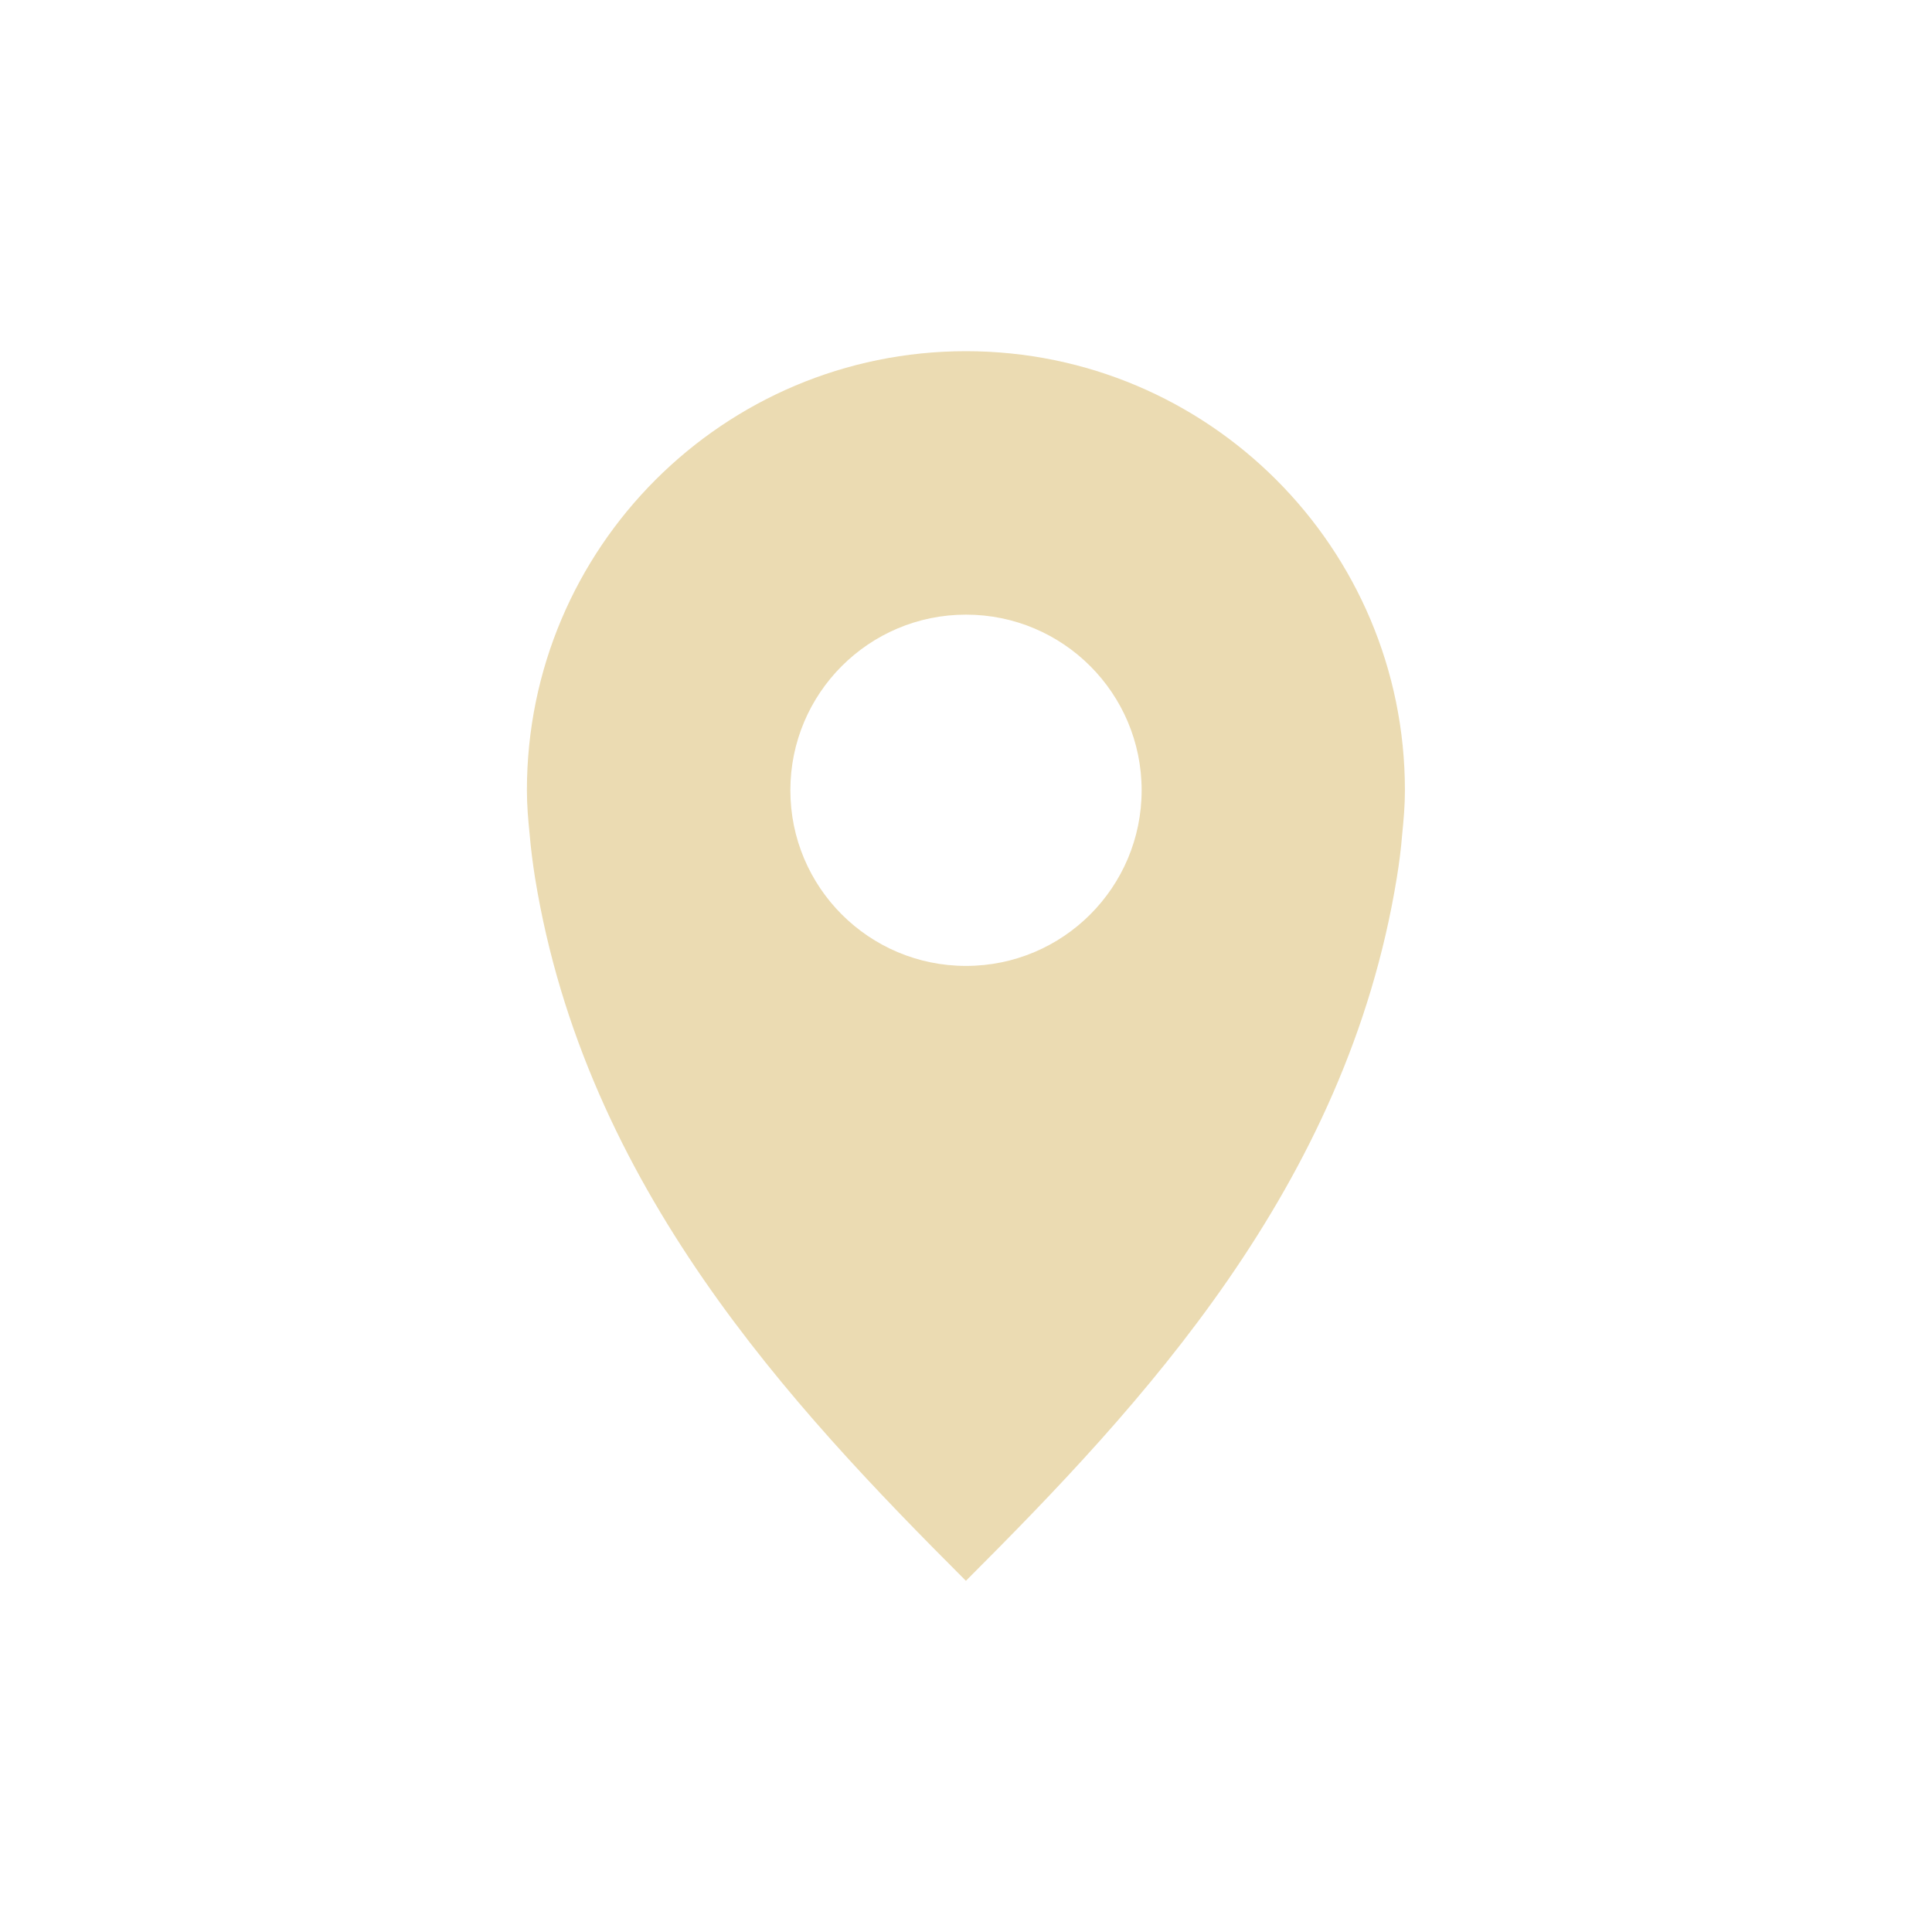
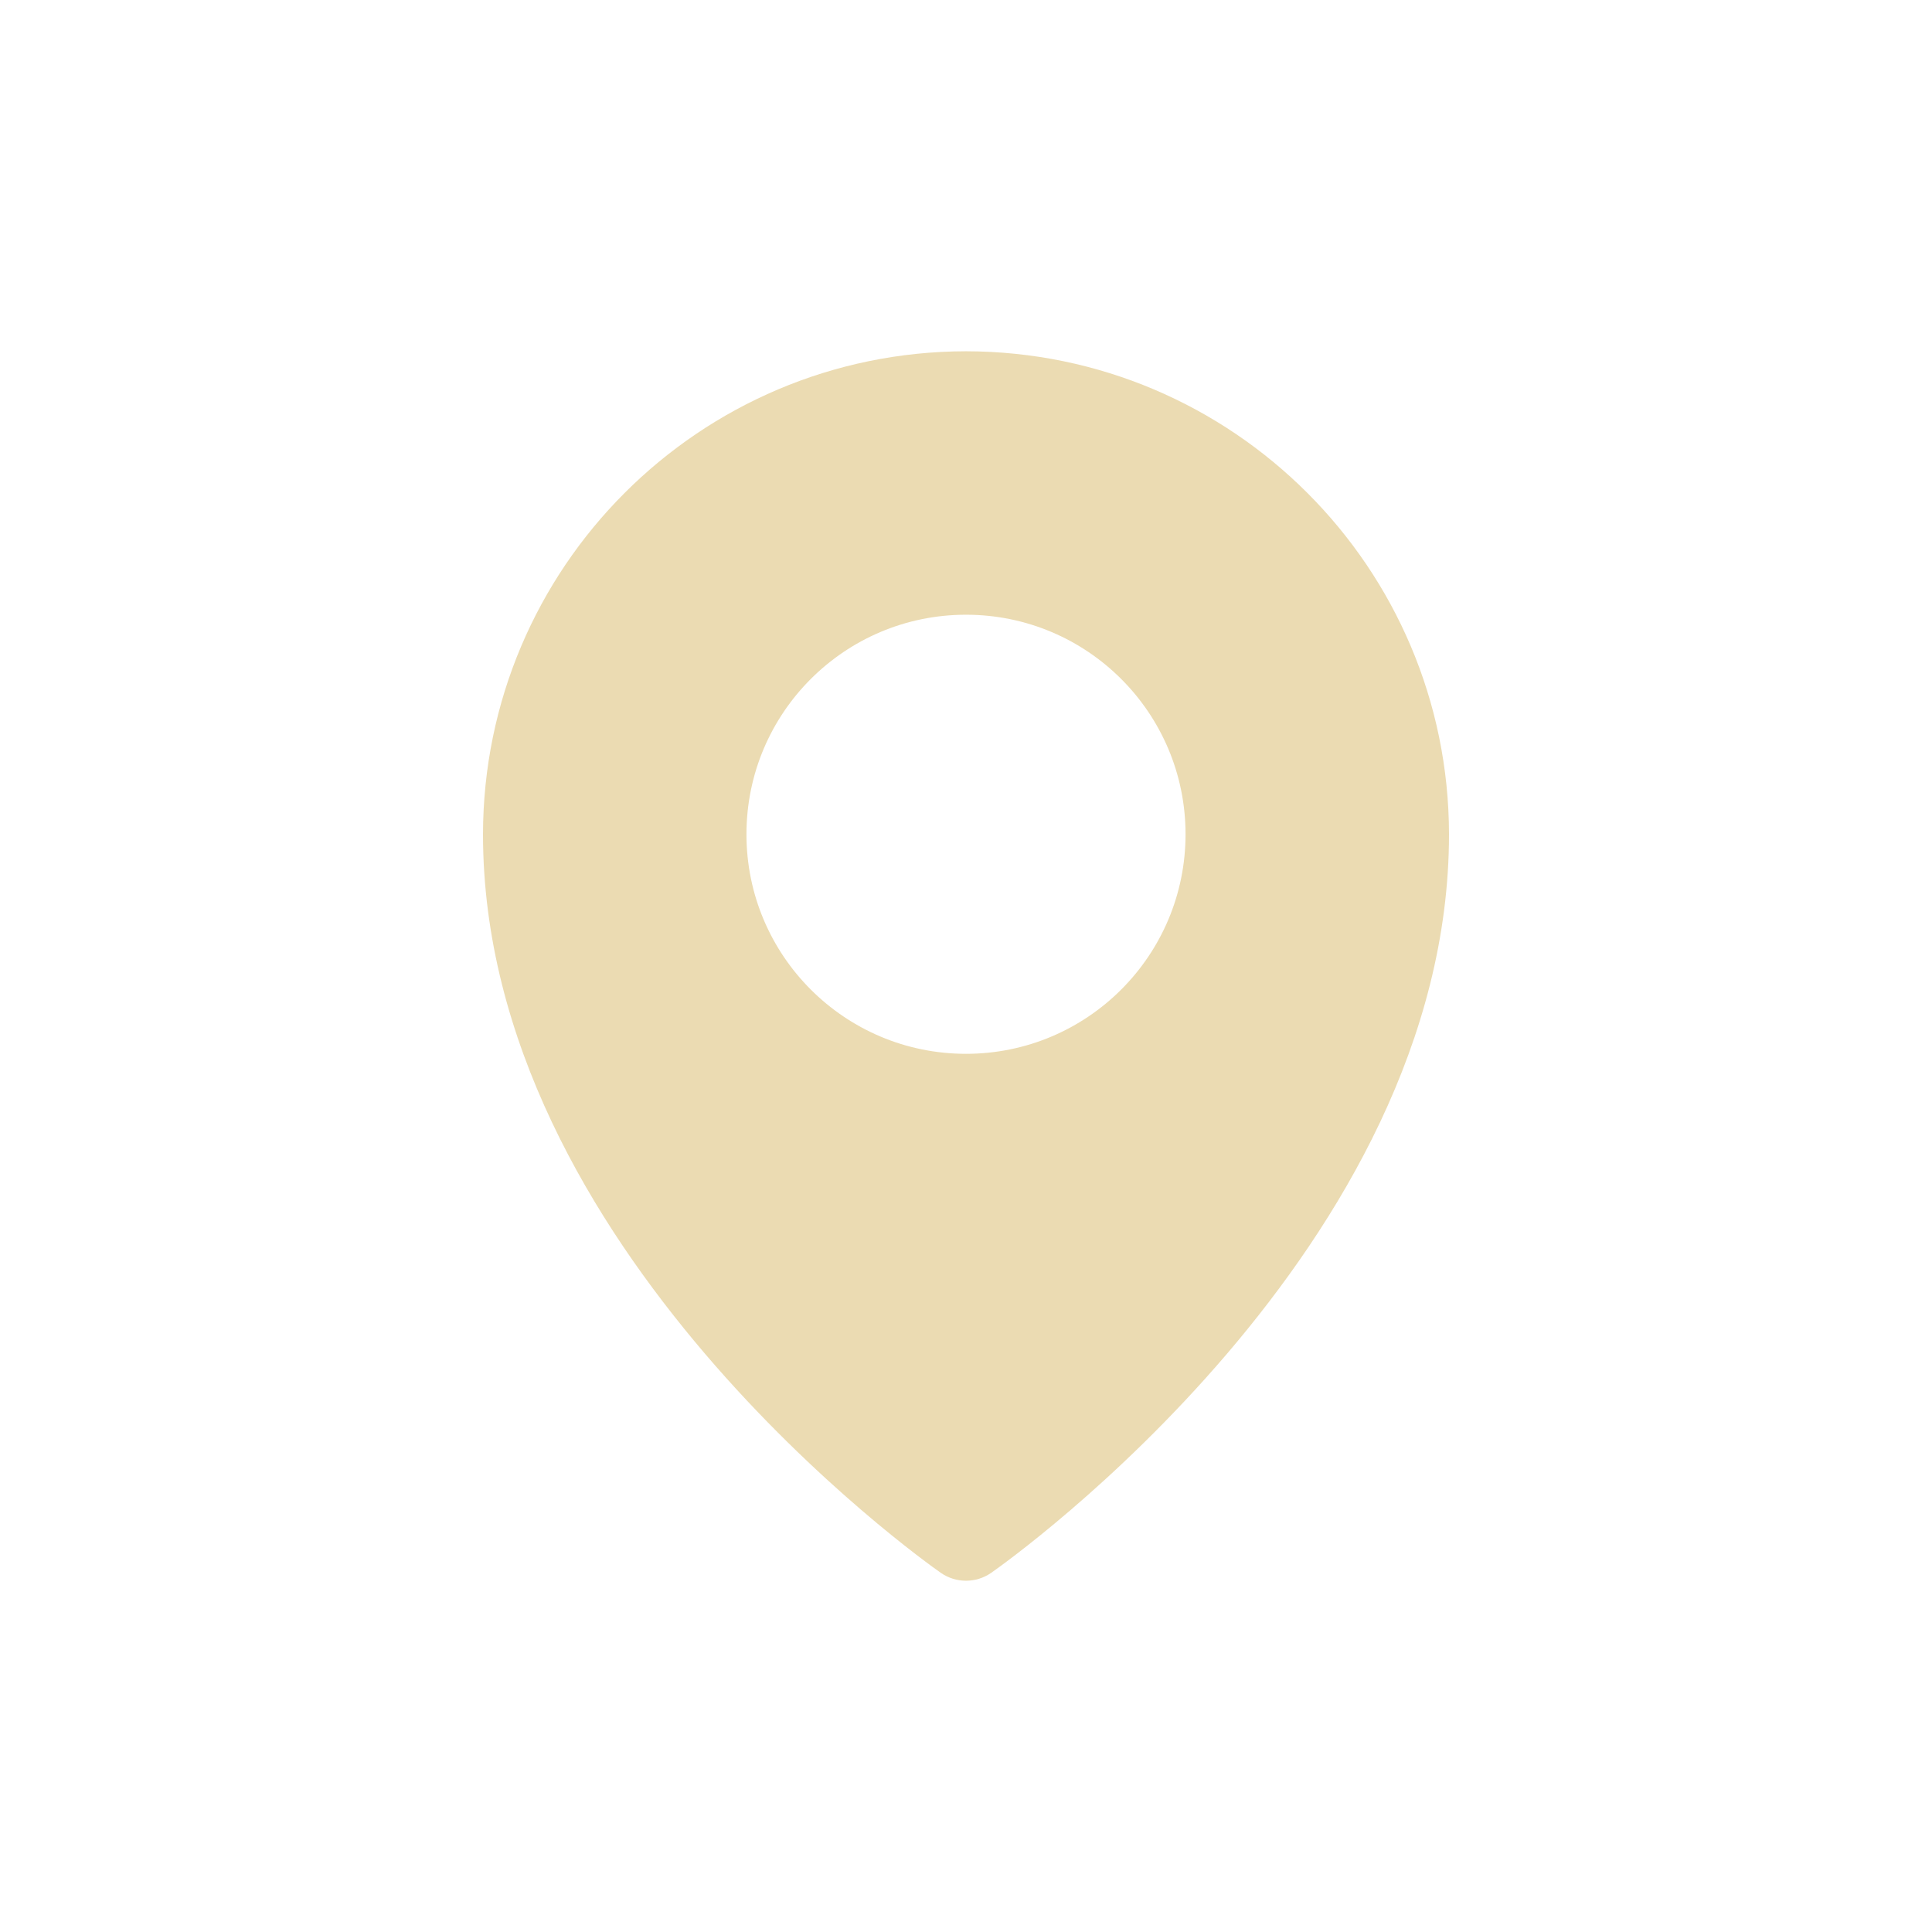
<svg xmlns="http://www.w3.org/2000/svg" width="22" height="22" version="1.1" viewBox="0 0 22 22">
  <defs>
    <style type="text/css">.ColorScheme-Text { color:#ebdbb2; } .ColorScheme-Highlight { color:#458588; }</style>
  </defs>
-   <path class="ColorScheme-Text" d="m11 3.999c-2.761 0-5 2.239-5 5 0 0.173 0.014 0.332 0.031 0.5 0.014 0.167 0.036 0.336 0.062 0.5 0.573 3.514 2.906 6.002 4.906 8.002 2-2 4.334-4.487 4.906-8.002 0.027-0.164 0.049-0.333 0.062-0.5 0.017-0.168 0.031-0.327 0.031-0.5 0-2.761-2.239-5-5-5zm0 3c1.105 0 2 0.895 2 2 0 1.105-0.895 2-2 2s-2-0.895-2-2c0-1.105 0.895-2 2-2z" fill="currentColor" />
+   <path class="ColorScheme-Text" d="m11 4c-3.036 0.004-5.496 2.464-5.5 5.5 0 4.706 5 8.261 5.213 8.41 0.172 0.12 0.402 0.12 0.574 0 0.213-0.149 5.213-3.704 5.213-8.41-0.004-3.036-2.464-5.496-5.5-5.5zm0 3c1.381 0 2.5 1.119 2.5 2.5s-1.119 2.5-2.5 2.5-2.5-1.119-2.5-2.5 1.119-2.5 2.5-2.5z" fill="currentColor" />
</svg>
